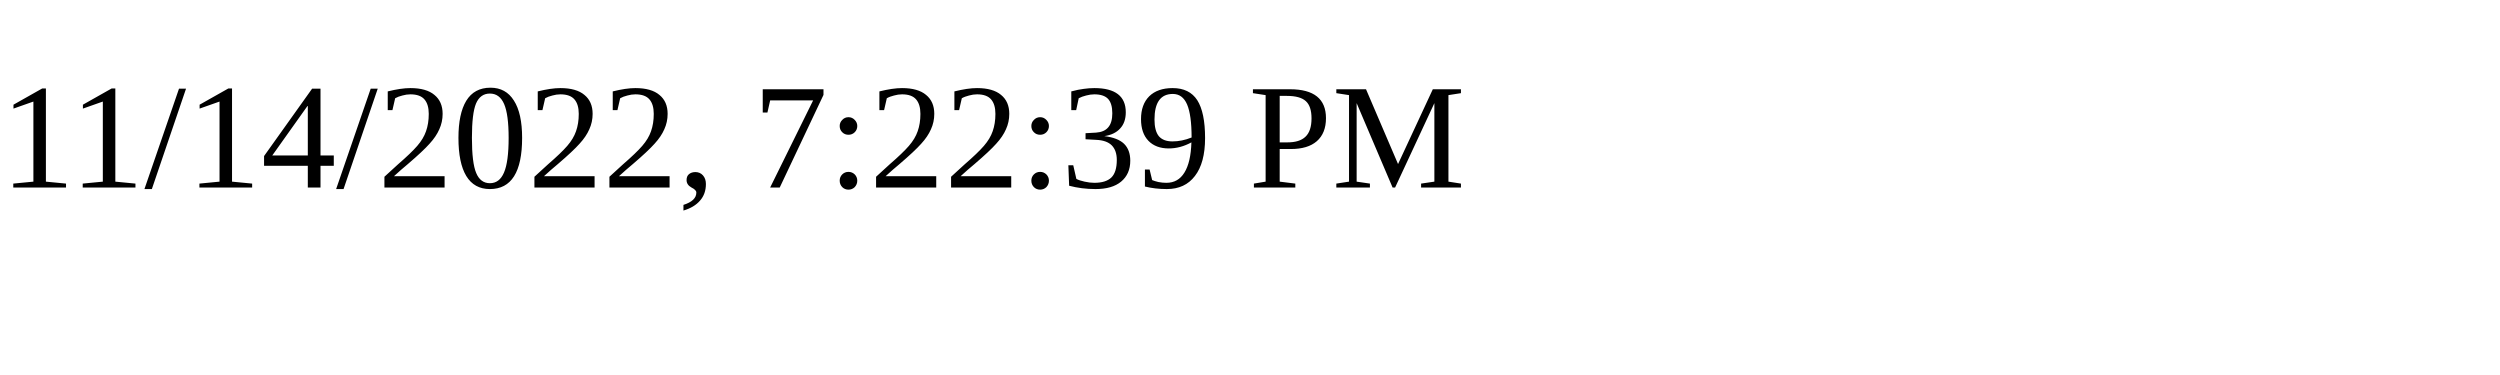
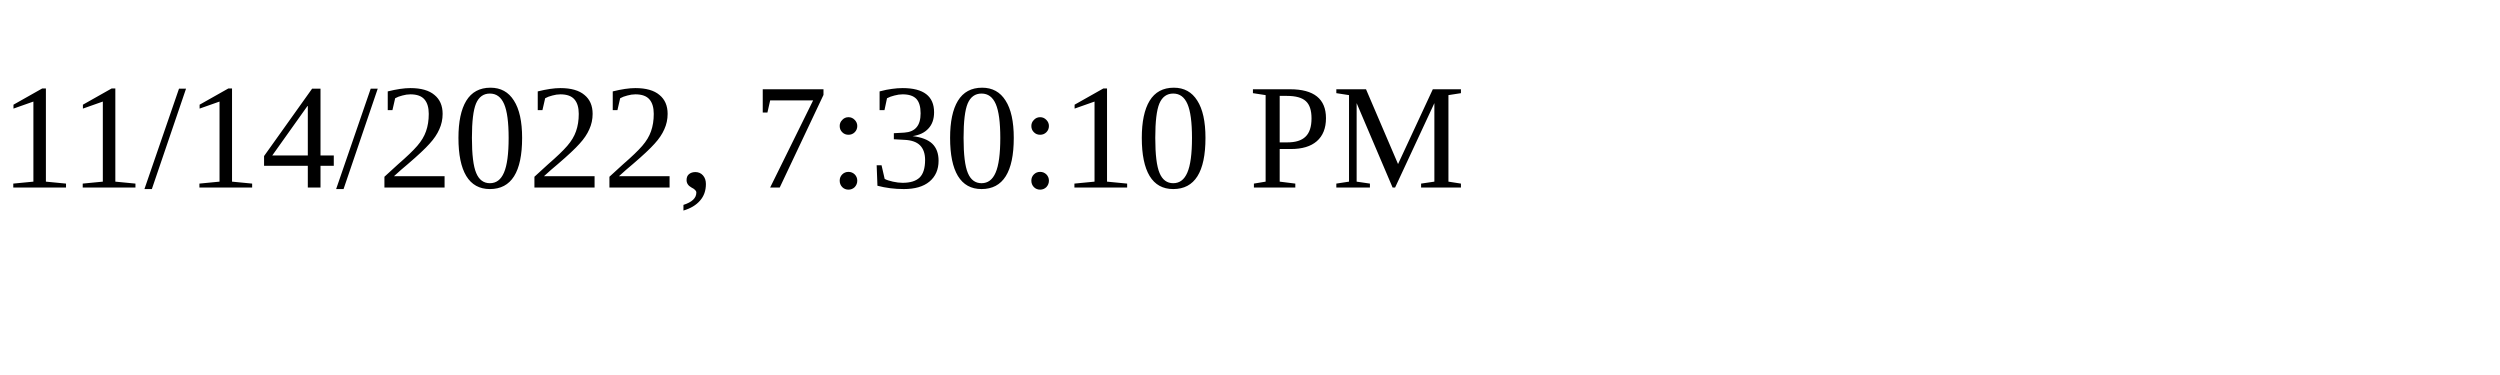
<svg xmlns="http://www.w3.org/2000/svg" height="30" width="200">
-   <text x="0" y="15">11/14/2022, 7:22:39 PM</text>
+   <text x="0" y="15">11/14/2022, 7:30:10 PM</text>
</svg>
